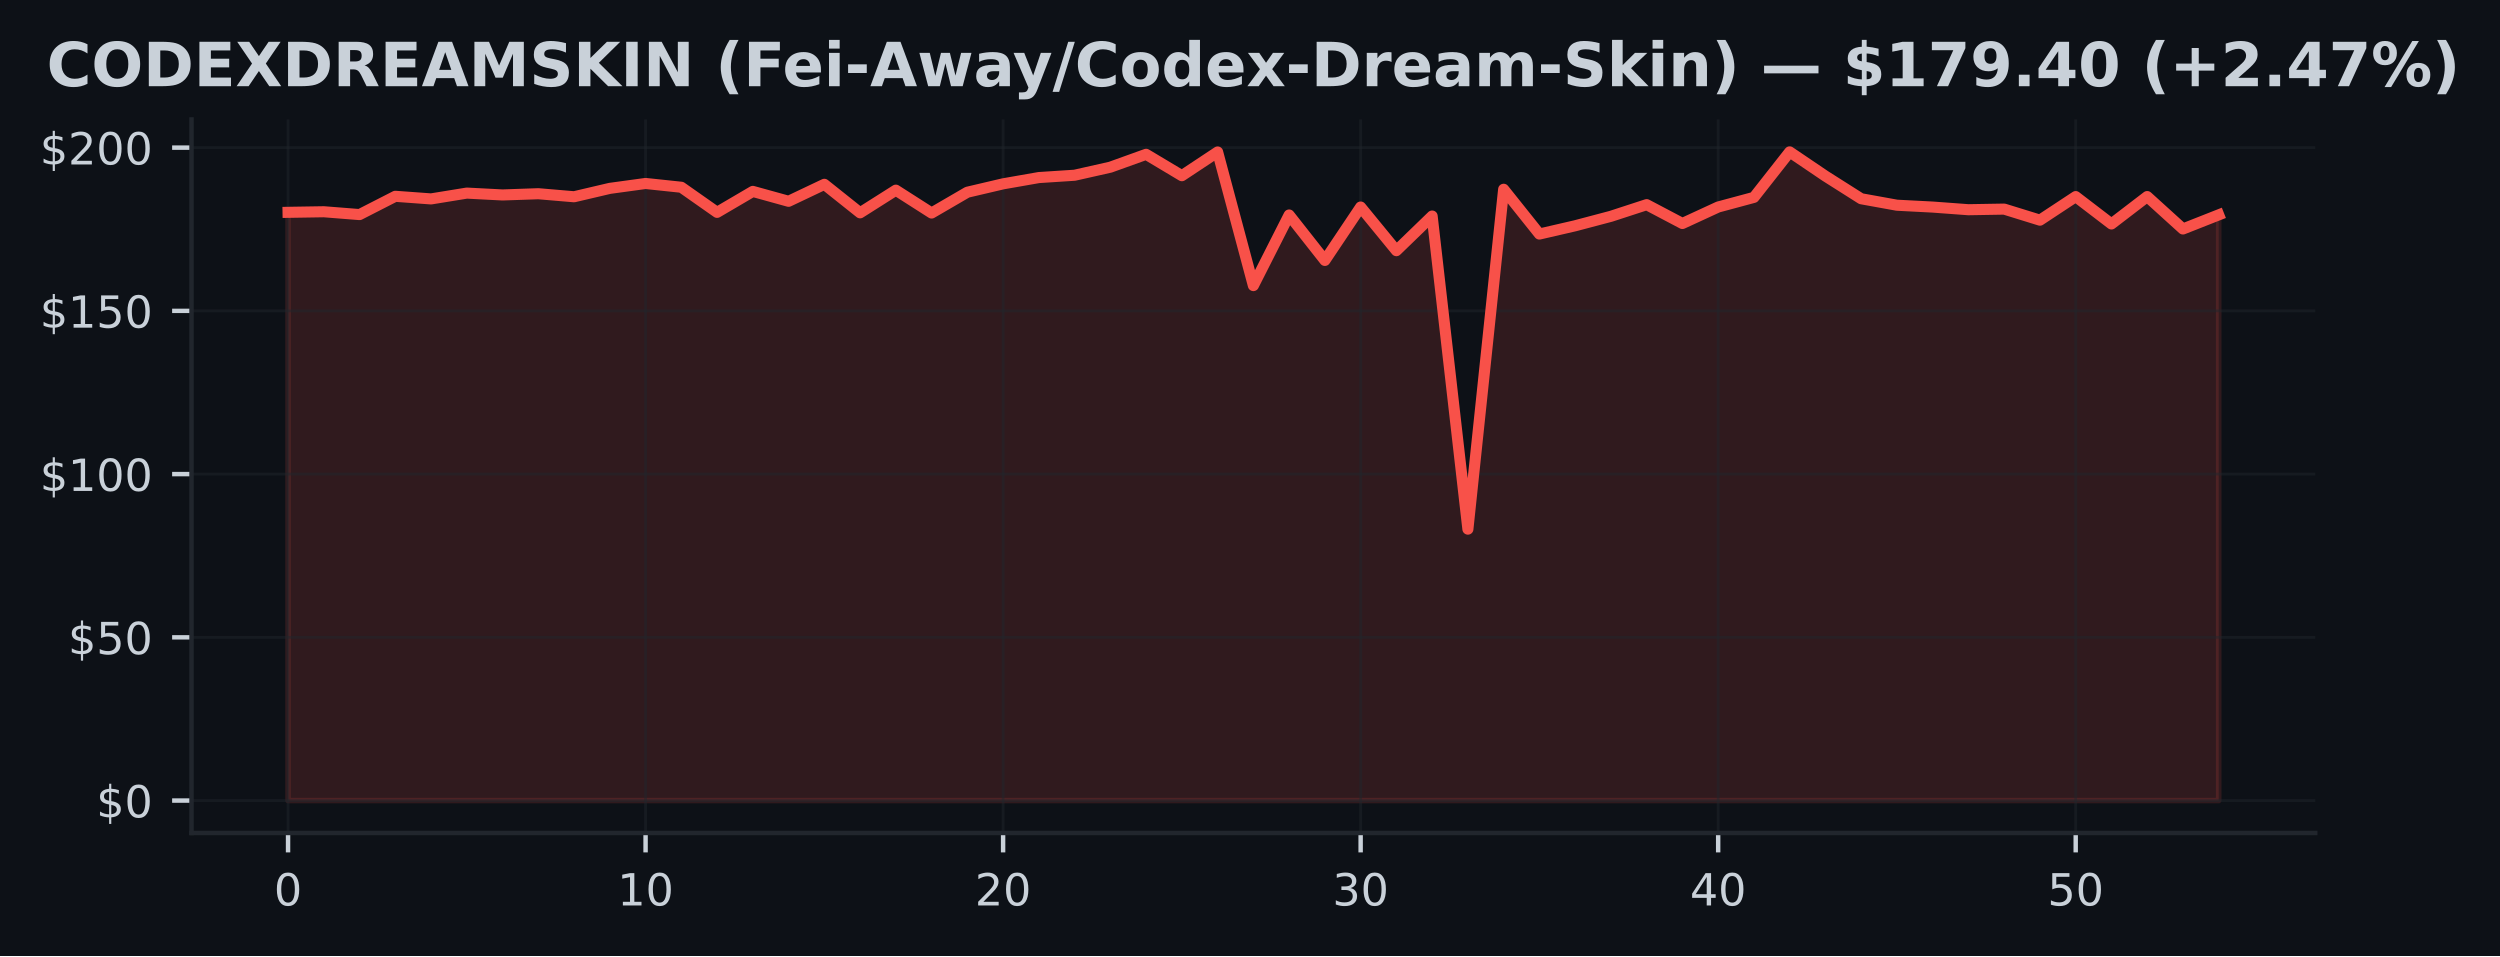
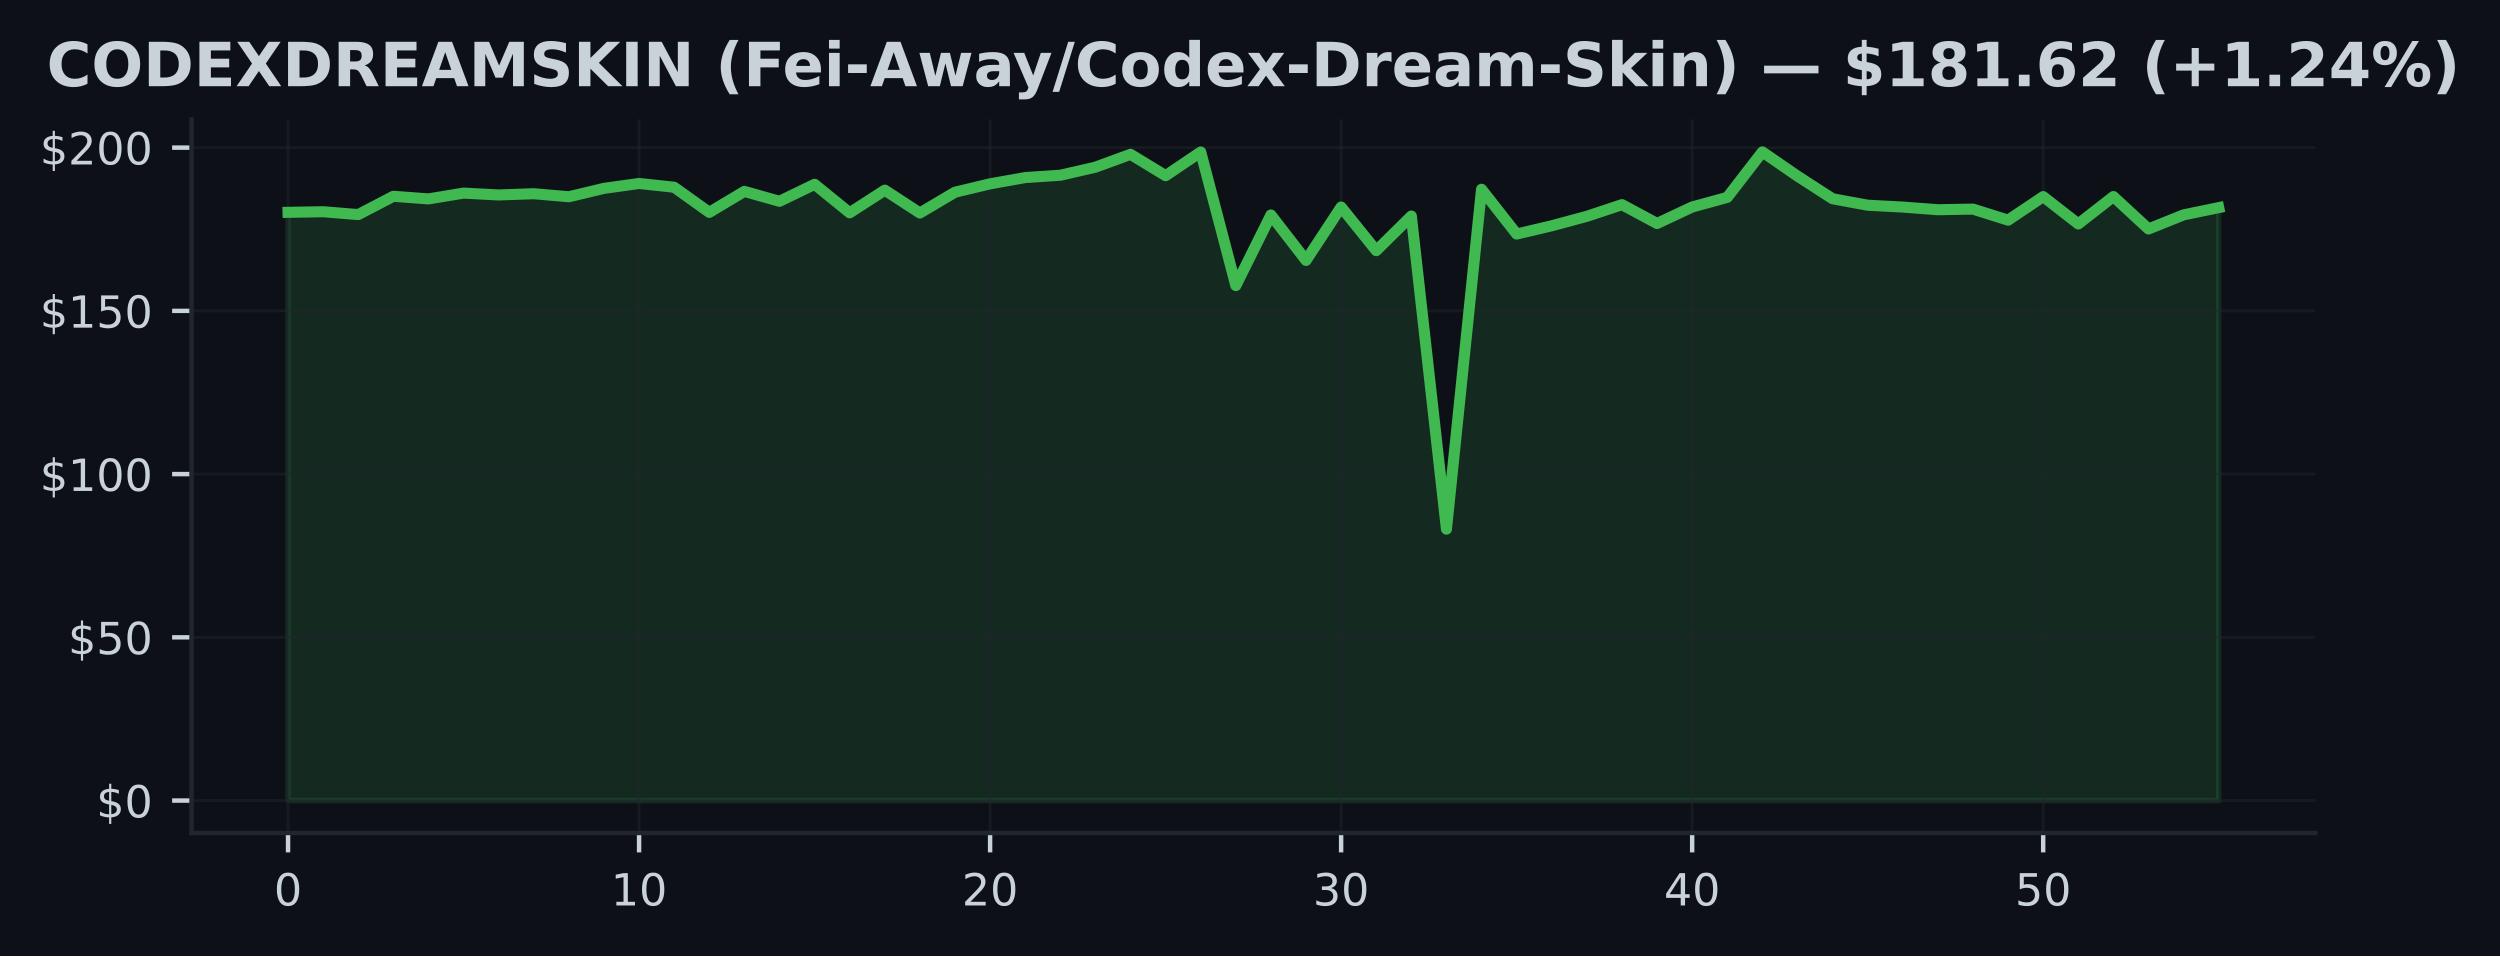
<svg xmlns="http://www.w3.org/2000/svg" xmlns:xlink="http://www.w3.org/1999/xlink" width="451.141pt" height="172.518pt" viewBox="0 0 451.141 172.518" version="1.1">
  <defs>
    <style type="text/css">*{stroke-linejoin: round; stroke-linecap: butt}</style>
  </defs>
  <g id="figure_1">
    <g id="patch_1">
      <path d="M 0 172.518  L 451.141 172.518  L 451.141 0  L 0 0  z " style="fill: #0d1117" />
    </g>
    <g id="axes_1">
      <g id="patch_2">
        <path d="M 34.56 150.318  L 417.8 150.318  L 417.8 21.558  L 34.56 21.558  z " style="fill: #0d1117" />
      </g>
      <g id="FillBetweenPolyCollection_1">
        <defs>
-           <path id="m1d2a575526" d="M 51.98 -28.053  L 51.98 -134.202  L 58.432 -134.308  L 64.884 -133.796  L 71.336 -137.095  L 77.787 -136.624  L 84.239 -137.672  L 90.691 -137.337  L 97.143 -137.56  L 103.595 -137.013  L 110.047 -138.527  L 116.499 -139.41  L 122.95 -138.727  L 129.402 -134.197  L 135.854 -137.979  L 142.306 -136.194  L 148.758 -139.257  L 155.21 -134.114  L 161.661 -138.203  L 168.113 -134.079  L 174.565 -137.831  L 181.017 -139.346  L 187.469 -140.477  L 193.921 -140.895  L 200.373 -142.35  L 206.824 -144.671  L 213.276 -140.813  L 219.728 -145.09  L 226.18 -120.982  L 232.632 -133.719  L 239.084 -125.525  L 245.536 -135.157  L 251.987 -127.286  L 258.439 -133.531  L 264.891 -77.033  L 271.343 -138.362  L 277.795 -130.285  L 284.247 -131.775  L 290.699 -133.484  L 297.15 -135.587  L 303.602 -132.188  L 310.054 -135.163  L 316.506 -136.901  L 322.958 -145.107  L 329.41 -140.742  L 335.861 -136.653  L 342.313 -135.487  L 348.765 -135.151  L 355.217 -134.674  L 361.669 -134.786  L 368.121 -132.789  L 374.573 -137.042  L 381.024 -132.105  L 387.476 -137.048  L 393.928 -131.198  L 400.38 -133.743  L 400.38 -28.053  L 400.38 -28.053  L 393.928 -28.053  L 387.476 -28.053  L 381.024 -28.053  L 374.573 -28.053  L 368.121 -28.053  L 361.669 -28.053  L 355.217 -28.053  L 348.765 -28.053  L 342.313 -28.053  L 335.861 -28.053  L 329.41 -28.053  L 322.958 -28.053  L 316.506 -28.053  L 310.054 -28.053  L 303.602 -28.053  L 297.15 -28.053  L 290.699 -28.053  L 284.247 -28.053  L 277.795 -28.053  L 271.343 -28.053  L 264.891 -28.053  L 258.439 -28.053  L 251.987 -28.053  L 245.536 -28.053  L 239.084 -28.053  L 232.632 -28.053  L 226.18 -28.053  L 219.728 -28.053  L 213.276 -28.053  L 206.824 -28.053  L 200.373 -28.053  L 193.921 -28.053  L 187.469 -28.053  L 181.017 -28.053  L 174.565 -28.053  L 168.113 -28.053  L 161.661 -28.053  L 155.21 -28.053  L 148.758 -28.053  L 142.306 -28.053  L 135.854 -28.053  L 129.402 -28.053  L 122.95 -28.053  L 116.499 -28.053  L 110.047 -28.053  L 103.595 -28.053  L 97.143 -28.053  L 90.691 -28.053  L 84.239 -28.053  L 77.787 -28.053  L 71.336 -28.053  L 64.884 -28.053  L 58.432 -28.053  L 51.98 -28.053  z " style="stroke: #f85149; stroke-opacity: 0.15" />
+           <path id="md149d2d27b" d="M 51.98 -28.053  L 51.98 -134.202  L 58.315 -134.308  L 64.649 -133.796  L 70.984 -137.095  L 77.318 -136.624  L 83.653 -137.672  L 89.987 -137.337  L 96.322 -137.56  L 102.656 -137.013  L 108.991 -138.527  L 115.325 -139.41  L 121.66 -138.727  L 127.995 -134.197  L 134.329 -137.979  L 140.664 -136.194  L 146.998 -139.257  L 153.333 -134.114  L 159.667 -138.203  L 166.002 -134.079  L 172.336 -137.831  L 178.671 -139.346  L 185.005 -140.477  L 191.34 -140.895  L 197.675 -142.35  L 204.009 -144.671  L 210.344 -140.813  L 216.678 -145.09  L 223.013 -120.982  L 229.347 -133.719  L 235.682 -125.525  L 242.016 -135.157  L 248.351 -127.286  L 254.685 -133.531  L 261.02 -77.033  L 267.355 -138.362  L 273.689 -130.285  L 280.024 -131.775  L 286.358 -133.484  L 292.693 -135.587  L 299.027 -132.188  L 305.362 -135.163  L 311.696 -136.901  L 318.031 -145.107  L 324.365 -140.742  L 330.7 -136.653  L 337.035 -135.487  L 343.369 -135.151  L 349.704 -134.674  L 356.038 -134.786  L 362.373 -132.789  L 368.707 -137.042  L 375.042 -132.105  L 381.376 -137.048  L 387.711 -131.198  L 394.045 -133.743  L 400.38 -135.051  L 400.38 -28.053  L 400.38 -28.053  L 394.045 -28.053  L 387.711 -28.053  L 381.376 -28.053  L 375.042 -28.053  L 368.707 -28.053  L 362.373 -28.053  L 356.038 -28.053  L 349.704 -28.053  L 343.369 -28.053  L 337.035 -28.053  L 330.7 -28.053  L 324.365 -28.053  L 318.031 -28.053  L 311.696 -28.053  L 305.362 -28.053  L 299.027 -28.053  L 292.693 -28.053  L 286.358 -28.053  L 280.024 -28.053  L 273.689 -28.053  L 267.355 -28.053  L 261.02 -28.053  L 254.685 -28.053  L 248.351 -28.053  L 242.016 -28.053  L 235.682 -28.053  L 229.347 -28.053  L 223.013 -28.053  L 216.678 -28.053  L 210.344 -28.053  L 204.009 -28.053  L 197.675 -28.053  L 191.34 -28.053  L 185.005 -28.053  L 178.671 -28.053  L 172.336 -28.053  L 166.002 -28.053  L 159.667 -28.053  L 153.333 -28.053  L 146.998 -28.053  L 140.664 -28.053  L 134.329 -28.053  L 127.995 -28.053  L 121.66 -28.053  L 115.325 -28.053  L 108.991 -28.053  L 102.656 -28.053  L 96.322 -28.053  L 89.987 -28.053  L 83.653 -28.053  L 77.318 -28.053  L 70.984 -28.053  L 64.649 -28.053  L 58.315 -28.053  L 51.98 -28.053  z " style="stroke: #3fb950; stroke-opacity: 0.15" />
        </defs>
-         <g clip-path="url(#pad31254050)">
-           <use xlink:href="#m1d2a575526" x="0" y="172.518" style="fill: #f85149; fill-opacity: 0.15; stroke: #f85149; stroke-opacity: 0.15" />
+         <g clip-path="url(#p9d43cff0a2)">
+           <use xlink:href="#md149d2d27b" x="0" y="172.518" style="fill: #3fb950; fill-opacity: 0.15; stroke: #3fb950; stroke-opacity: 0.15" />
        </g>
      </g>
      <g id="matplotlib.axis_1">
        <g id="xtick_1">
          <g id="line2d_1">
-             <path d="M 51.98 150.318  L 51.98 21.558  " clip-path="url(#pad31254050)" style="fill: none; stroke: #21262d; stroke-opacity: 0.5; stroke-width: 0.5; stroke-linecap: square" />
+             <path d="M 51.98 150.318  L 51.98 21.558  " clip-path="url(#p9d43cff0a2)" style="fill: none; stroke: #21262d; stroke-opacity: 0.5; stroke-width: 0.5; stroke-linecap: square" />
          </g>
          <g id="line2d_2">
            <defs>
-               <path id="maa770a38ae" d="M 0 0  L 0 3.5  " style="stroke: #c9d1d9; stroke-width: 0.8" />
+               <path id="m37498bd9c5" d="M 0 0  L 0 3.5  " style="stroke: #c9d1d9; stroke-width: 0.8" />
            </defs>
            <g>
-               <use xlink:href="#maa770a38ae" x="51.98" y="150.318" style="fill: #c9d1d9; stroke: #c9d1d9; stroke-width: 0.8" />
+               <use xlink:href="#m37498bd9c5" x="51.98" y="150.318" style="fill: #c9d1d9; stroke: #c9d1d9; stroke-width: 0.8" />
            </g>
          </g>
          <g id="text_1">
            <g style="fill: #c9d1d9" transform="translate(49.435 163.3964) scale(0.08 -0.08)">
              <defs>
                <path id="DejaVuSans-13" d="M 2034 4250  Q 1547 4250 1301 3770  Q 1056 3291 1056 2328  Q 1056 1369 1301 889  Q 1547 409 2034 409  Q 2525 409 2770 889  Q 3016 1369 3016 2328  Q 3016 3291 2770 3770  Q 2525 4250 2034 4250  z M 2034 4750  Q 2819 4750 3233 4129  Q 3647 3509 3647 2328  Q 3647 1150 3233 529  Q 2819 -91 2034 -91  Q 1250 -91 836 529  Q 422 1150 422 2328  Q 422 3509 836 4129  Q 1250 4750 2034 4750  z " transform="scale(0.015625)" />
              </defs>
              <use xlink:href="#DejaVuSans-13" />
            </g>
          </g>
        </g>
        <g id="xtick_2">
          <g id="line2d_3">
-             <path d="M 116.499 150.318  L 116.499 21.558  " clip-path="url(#pad31254050)" style="fill: none; stroke: #21262d; stroke-opacity: 0.5; stroke-width: 0.5; stroke-linecap: square" />
+             <path d="M 115.325 150.318  L 115.325 21.558  " clip-path="url(#p9d43cff0a2)" style="fill: none; stroke: #21262d; stroke-opacity: 0.5; stroke-width: 0.5; stroke-linecap: square" />
          </g>
          <g id="line2d_4">
            <g>
-               <use xlink:href="#maa770a38ae" x="116.499" y="150.318" style="fill: #c9d1d9; stroke: #c9d1d9; stroke-width: 0.8" />
+               <use xlink:href="#m37498bd9c5" x="115.325" y="150.318" style="fill: #c9d1d9; stroke: #c9d1d9; stroke-width: 0.8" />
            </g>
          </g>
          <g id="text_2">
-             <g style="fill: #c9d1d9" transform="translate(111.4085 163.3964) scale(0.08 -0.08)">
+             <g style="fill: #c9d1d9" transform="translate(110.2355 163.3964) scale(0.08 -0.08)">
              <defs>
                <path id="DejaVuSans-14" d="M 794 531  L 1825 531  L 1825 4091  L 703 3866  L 703 4441  L 1819 4666  L 2450 4666  L 2450 531  L 3481 531  L 3481 0  L 794 0  L 794 531  z " transform="scale(0.015625)" />
              </defs>
              <use xlink:href="#DejaVuSans-14" />
              <use xlink:href="#DejaVuSans-13" transform="translate(63.625 0)" />
            </g>
          </g>
        </g>
        <g id="xtick_3">
          <g id="line2d_5">
-             <path d="M 181.017 150.318  L 181.017 21.558  " clip-path="url(#pad31254050)" style="fill: none; stroke: #21262d; stroke-opacity: 0.5; stroke-width: 0.5; stroke-linecap: square" />
+             <path d="M 178.671 150.318  L 178.671 21.558  " clip-path="url(#p9d43cff0a2)" style="fill: none; stroke: #21262d; stroke-opacity: 0.5; stroke-width: 0.5; stroke-linecap: square" />
          </g>
          <g id="line2d_6">
            <g>
-               <use xlink:href="#maa770a38ae" x="181.017" y="150.318" style="fill: #c9d1d9; stroke: #c9d1d9; stroke-width: 0.8" />
+               <use xlink:href="#m37498bd9c5" x="178.671" y="150.318" style="fill: #c9d1d9; stroke: #c9d1d9; stroke-width: 0.8" />
            </g>
          </g>
          <g id="text_3">
-             <g style="fill: #c9d1d9" transform="translate(175.927 163.3964) scale(0.08 -0.08)">
+             <g style="fill: #c9d1d9" transform="translate(173.5809 163.3964) scale(0.08 -0.08)">
              <defs>
                <path id="DejaVuSans-15" d="M 1228 531  L 3431 531  L 3431 0  L 469 0  L 469 531  Q 828 903 1448 1529  Q 2069 2156 2228 2338  Q 2531 2678 2651 2914  Q 2772 3150 2772 3378  Q 2772 3750 2511 3984  Q 2250 4219 1831 4219  Q 1534 4219 1204 4116  Q 875 4013 500 3803  L 500 4441  Q 881 4594 1212 4672  Q 1544 4750 1819 4750  Q 2544 4750 2975 4387  Q 3406 4025 3406 3419  Q 3406 3131 3298 2873  Q 3191 2616 2906 2266  Q 2828 2175 2409 1742  Q 1991 1309 1228 531  z " transform="scale(0.015625)" />
              </defs>
              <use xlink:href="#DejaVuSans-15" />
              <use xlink:href="#DejaVuSans-13" transform="translate(63.625 0)" />
            </g>
          </g>
        </g>
        <g id="xtick_4">
          <g id="line2d_7">
-             <path d="M 245.536 150.318  L 245.536 21.558  " clip-path="url(#pad31254050)" style="fill: none; stroke: #21262d; stroke-opacity: 0.5; stroke-width: 0.5; stroke-linecap: square" />
+             <path d="M 242.016 150.318  L 242.016 21.558  " clip-path="url(#p9d43cff0a2)" style="fill: none; stroke: #21262d; stroke-opacity: 0.5; stroke-width: 0.5; stroke-linecap: square" />
          </g>
          <g id="line2d_8">
            <g>
-               <use xlink:href="#maa770a38ae" x="245.536" y="150.318" style="fill: #c9d1d9; stroke: #c9d1d9; stroke-width: 0.8" />
+               <use xlink:href="#m37498bd9c5" x="242.016" y="150.318" style="fill: #c9d1d9; stroke: #c9d1d9; stroke-width: 0.8" />
            </g>
          </g>
          <g id="text_4">
-             <g style="fill: #c9d1d9" transform="translate(240.4456 163.3964) scale(0.08 -0.08)">
+             <g style="fill: #c9d1d9" transform="translate(236.9264 163.3964) scale(0.08 -0.08)">
              <defs>
                <path id="DejaVuSans-16" d="M 2597 2516  Q 3050 2419 3304 2112  Q 3559 1806 3559 1356  Q 3559 666 3084 287  Q 2609 -91 1734 -91  Q 1441 -91 1130 -33  Q 819 25 488 141  L 488 750  Q 750 597 1062 519  Q 1375 441 1716 441  Q 2309 441 2620 675  Q 2931 909 2931 1356  Q 2931 1769 2642 2001  Q 2353 2234 1838 2234  L 1294 2234  L 1294 2753  L 1863 2753  Q 2328 2753 2575 2939  Q 2822 3125 2822 3475  Q 2822 3834 2567 4026  Q 2313 4219 1838 4219  Q 1578 4219 1281 4162  Q 984 4106 628 3988  L 628 4550  Q 988 4650 1302 4700  Q 1616 4750 1894 4750  Q 2613 4750 3031 4423  Q 3450 4097 3450 3541  Q 3450 3153 3228 2886  Q 3006 2619 2597 2516  z " transform="scale(0.015625)" />
              </defs>
              <use xlink:href="#DejaVuSans-16" />
              <use xlink:href="#DejaVuSans-13" transform="translate(63.625 0)" />
            </g>
          </g>
        </g>
        <g id="xtick_5">
          <g id="line2d_9">
-             <path d="M 310.054 150.318  L 310.054 21.558  " clip-path="url(#pad31254050)" style="fill: none; stroke: #21262d; stroke-opacity: 0.5; stroke-width: 0.5; stroke-linecap: square" />
+             <path d="M 305.362 150.318  L 305.362 21.558  " clip-path="url(#p9d43cff0a2)" style="fill: none; stroke: #21262d; stroke-opacity: 0.5; stroke-width: 0.5; stroke-linecap: square" />
          </g>
          <g id="line2d_10">
            <g>
-               <use xlink:href="#maa770a38ae" x="310.054" y="150.318" style="fill: #c9d1d9; stroke: #c9d1d9; stroke-width: 0.8" />
+               <use xlink:href="#m37498bd9c5" x="305.362" y="150.318" style="fill: #c9d1d9; stroke: #c9d1d9; stroke-width: 0.8" />
            </g>
          </g>
          <g id="text_5">
-             <g style="fill: #c9d1d9" transform="translate(304.9641 163.3964) scale(0.08 -0.08)">
+             <g style="fill: #c9d1d9" transform="translate(300.2718 163.3964) scale(0.08 -0.08)">
              <defs>
                <path id="DejaVuSans-17" d="M 2419 4116  L 825 1625  L 2419 1625  L 2419 4116  z M 2253 4666  L 3047 4666  L 3047 1625  L 3713 1625  L 3713 1100  L 3047 1100  L 3047 0  L 2419 0  L 2419 1100  L 313 1100  L 313 1709  L 2253 4666  z " transform="scale(0.015625)" />
              </defs>
              <use xlink:href="#DejaVuSans-17" />
              <use xlink:href="#DejaVuSans-13" transform="translate(63.625 0)" />
            </g>
          </g>
        </g>
        <g id="xtick_6">
          <g id="line2d_11">
-             <path d="M 374.573 150.318  L 374.573 21.558  " clip-path="url(#pad31254050)" style="fill: none; stroke: #21262d; stroke-opacity: 0.5; stroke-width: 0.5; stroke-linecap: square" />
+             <path d="M 368.707 150.318  L 368.707 21.558  " clip-path="url(#p9d43cff0a2)" style="fill: none; stroke: #21262d; stroke-opacity: 0.5; stroke-width: 0.5; stroke-linecap: square" />
          </g>
          <g id="line2d_12">
            <g>
-               <use xlink:href="#maa770a38ae" x="374.573" y="150.318" style="fill: #c9d1d9; stroke: #c9d1d9; stroke-width: 0.8" />
+               <use xlink:href="#m37498bd9c5" x="368.707" y="150.318" style="fill: #c9d1d9; stroke: #c9d1d9; stroke-width: 0.8" />
            </g>
          </g>
          <g id="text_6">
-             <g style="fill: #c9d1d9" transform="translate(369.4826 163.3964) scale(0.08 -0.08)">
+             <g style="fill: #c9d1d9" transform="translate(363.6173 163.3964) scale(0.08 -0.08)">
              <defs>
                <path id="DejaVuSans-18" d="M 691 4666  L 3169 4666  L 3169 4134  L 1269 4134  L 1269 2991  Q 1406 3038 1543 3061  Q 1681 3084 1819 3084  Q 2600 3084 3056 2656  Q 3513 2228 3513 1497  Q 3513 744 3044 326  Q 2575 -91 1722 -91  Q 1428 -91 1123 -41  Q 819 9 494 109  L 494 744  Q 775 591 1075 516  Q 1375 441 1709 441  Q 2250 441 2565 725  Q 2881 1009 2881 1497  Q 2881 1984 2565 2268  Q 2250 2553 1709 2553  Q 1456 2553 1204 2497  Q 953 2441 691 2322  L 691 4666  z " transform="scale(0.015625)" />
              </defs>
              <use xlink:href="#DejaVuSans-18" />
              <use xlink:href="#DejaVuSans-13" transform="translate(63.625 0)" />
            </g>
          </g>
        </g>
      </g>
      <g id="matplotlib.axis_2">
        <g id="ytick_1">
          <g id="line2d_13">
-             <path d="M 34.56 144.466  L 417.8 144.466  " clip-path="url(#pad31254050)" style="fill: none; stroke: #21262d; stroke-opacity: 0.5; stroke-width: 0.5; stroke-linecap: square" />
+             <path d="M 34.56 144.466  L 417.8 144.466  " clip-path="url(#p9d43cff0a2)" style="fill: none; stroke: #21262d; stroke-opacity: 0.5; stroke-width: 0.5; stroke-linecap: square" />
          </g>
          <g id="line2d_14">
            <defs>
-               <path id="m22e141f2b0" d="M 0 0  L -3.5 0  " style="stroke: #c9d1d9; stroke-width: 0.8" />
+               <path id="mcc9dabd420" d="M 0 0  L -3.5 0  " style="stroke: #c9d1d9; stroke-width: 0.8" />
            </defs>
            <g>
-               <use xlink:href="#m22e141f2b0" x="34.56" y="144.466" style="fill: #c9d1d9; stroke: #c9d1d9; stroke-width: 0.8" />
+               <use xlink:href="#mcc9dabd420" x="34.56" y="144.466" style="fill: #c9d1d9; stroke: #c9d1d9; stroke-width: 0.8" />
            </g>
          </g>
          <g id="text_7">
            <g style="fill: #c9d1d9" transform="translate(17.38 147.5049) scale(0.08 -0.08)">
              <defs>
                <path id="DejaVuSans-7" d="M 2163 -941  L 1850 -941  L 1847 0  Q 1519 6 1191 76  Q 863 147 531 288  L 531 850  Q 850 650 1176 548  Q 1503 447 1850 444  L 1850 1869  Q 1159 1981 845 2250  Q 531 2519 531 2988  Q 531 3497 872 3790  Q 1213 4084 1850 4128  L 1850 4863  L 2163 4863  L 2163 4138  Q 2453 4125 2725 4076  Q 2997 4028 3256 3944  L 3256 3397  Q 2997 3528 2723 3600  Q 2450 3672 2163 3684  L 2163 2350  Q 2872 2241 3206 1959  Q 3541 1678 3541 1191  Q 3541 663 3186 358  Q 2831 53 2163 6  L 2163 -941  z M 1850 2406  L 1850 3688  Q 1488 3647 1297 3481  Q 1106 3316 1106 3041  Q 1106 2772 1282 2622  Q 1459 2472 1850 2406  z M 2163 1806  L 2163 453  Q 2559 506 2761 678  Q 2963 850 2963 1131  Q 2963 1406 2770 1568  Q 2578 1731 2163 1806  z " transform="scale(0.015625)" />
              </defs>
              <use xlink:href="#DejaVuSans-7" />
              <use xlink:href="#DejaVuSans-13" transform="translate(63.625 0)" />
            </g>
          </g>
        </g>
        <g id="ytick_2">
          <g id="line2d_15">
-             <path d="M 34.56 115.009  L 417.8 115.009  " clip-path="url(#pad31254050)" style="fill: none; stroke: #21262d; stroke-opacity: 0.5; stroke-width: 0.5; stroke-linecap: square" />
+             <path d="M 34.56 115.009  L 417.8 115.009  " clip-path="url(#p9d43cff0a2)" style="fill: none; stroke: #21262d; stroke-opacity: 0.5; stroke-width: 0.5; stroke-linecap: square" />
          </g>
          <g id="line2d_16">
            <g>
-               <use xlink:href="#m22e141f2b0" x="34.56" y="115.009" style="fill: #c9d1d9; stroke: #c9d1d9; stroke-width: 0.8" />
+               <use xlink:href="#mcc9dabd420" x="34.56" y="115.009" style="fill: #c9d1d9; stroke: #c9d1d9; stroke-width: 0.8" />
            </g>
          </g>
          <g id="text_8">
            <g style="fill: #c9d1d9" transform="translate(12.29 118.0484) scale(0.08 -0.08)">
              <use xlink:href="#DejaVuSans-7" />
              <use xlink:href="#DejaVuSans-18" transform="translate(63.625 0)" />
              <use xlink:href="#DejaVuSans-13" transform="translate(127.25 0)" />
            </g>
          </g>
        </g>
        <g id="ytick_3">
          <g id="line2d_17">
-             <path d="M 34.56 85.552  L 417.8 85.552  " clip-path="url(#pad31254050)" style="fill: none; stroke: #21262d; stroke-opacity: 0.5; stroke-width: 0.5; stroke-linecap: square" />
+             <path d="M 34.56 85.552  L 417.8 85.552  " clip-path="url(#p9d43cff0a2)" style="fill: none; stroke: #21262d; stroke-opacity: 0.5; stroke-width: 0.5; stroke-linecap: square" />
          </g>
          <g id="line2d_18">
            <g>
-               <use xlink:href="#m22e141f2b0" x="34.56" y="85.552" style="fill: #c9d1d9; stroke: #c9d1d9; stroke-width: 0.8" />
+               <use xlink:href="#mcc9dabd420" x="34.56" y="85.552" style="fill: #c9d1d9; stroke: #c9d1d9; stroke-width: 0.8" />
            </g>
          </g>
          <g id="text_9">
            <g style="fill: #c9d1d9" transform="translate(7.2 88.59177) scale(0.08 -0.08)">
              <use xlink:href="#DejaVuSans-7" />
              <use xlink:href="#DejaVuSans-14" transform="translate(63.625 0)" />
              <use xlink:href="#DejaVuSans-13" transform="translate(127.25 0)" />
              <use xlink:href="#DejaVuSans-13" transform="translate(190.875 0)" />
            </g>
          </g>
        </g>
        <g id="ytick_4">
          <g id="line2d_19">
-             <path d="M 34.56 56.096  L 417.8 56.096  " clip-path="url(#pad31254050)" style="fill: none; stroke: #21262d; stroke-opacity: 0.5; stroke-width: 0.5; stroke-linecap: square" />
+             <path d="M 34.56 56.096  L 417.8 56.096  " clip-path="url(#p9d43cff0a2)" style="fill: none; stroke: #21262d; stroke-opacity: 0.5; stroke-width: 0.5; stroke-linecap: square" />
          </g>
          <g id="line2d_20">
            <g>
-               <use xlink:href="#m22e141f2b0" x="34.56" y="56.096" style="fill: #c9d1d9; stroke: #c9d1d9; stroke-width: 0.8" />
+               <use xlink:href="#mcc9dabd420" x="34.56" y="56.096" style="fill: #c9d1d9; stroke: #c9d1d9; stroke-width: 0.8" />
            </g>
          </g>
          <g id="text_10">
            <g style="fill: #c9d1d9" transform="translate(7.2 59.1352) scale(0.08 -0.08)">
              <use xlink:href="#DejaVuSans-7" />
              <use xlink:href="#DejaVuSans-14" transform="translate(63.625 0)" />
              <use xlink:href="#DejaVuSans-18" transform="translate(127.25 0)" />
              <use xlink:href="#DejaVuSans-13" transform="translate(190.875 0)" />
            </g>
          </g>
        </g>
        <g id="ytick_5">
          <g id="line2d_21">
-             <path d="M 34.56 26.639  L 417.8 26.639  " clip-path="url(#pad31254050)" style="fill: none; stroke: #21262d; stroke-opacity: 0.5; stroke-width: 0.5; stroke-linecap: square" />
+             <path d="M 34.56 26.639  L 417.8 26.639  " clip-path="url(#p9d43cff0a2)" style="fill: none; stroke: #21262d; stroke-opacity: 0.5; stroke-width: 0.5; stroke-linecap: square" />
          </g>
          <g id="line2d_22">
            <g>
-               <use xlink:href="#m22e141f2b0" x="34.56" y="26.639" style="fill: #c9d1d9; stroke: #c9d1d9; stroke-width: 0.8" />
+               <use xlink:href="#mcc9dabd420" x="34.56" y="26.639" style="fill: #c9d1d9; stroke: #c9d1d9; stroke-width: 0.8" />
            </g>
          </g>
          <g id="text_11">
            <g style="fill: #c9d1d9" transform="translate(7.2 29.67862) scale(0.08 -0.08)">
              <use xlink:href="#DejaVuSans-7" />
              <use xlink:href="#DejaVuSans-15" transform="translate(63.625 0)" />
              <use xlink:href="#DejaVuSans-13" transform="translate(127.25 0)" />
              <use xlink:href="#DejaVuSans-13" transform="translate(190.875 0)" />
            </g>
          </g>
        </g>
      </g>
      <g id="line2d_23">
-         <path d="M 51.98 38.316  L 58.432 38.21  L 64.884 38.722  L 71.336 35.423  L 77.787 35.895  L 84.239 34.846  L 90.691 35.182  L 97.143 34.958  L 103.595 35.506  L 110.047 33.992  L 116.499 33.108  L 122.95 33.791  L 129.402 38.322  L 135.854 34.539  L 142.306 36.325  L 148.758 33.261  L 155.21 38.404  L 161.661 34.316  L 168.113 38.44  L 174.565 34.687  L 181.017 33.173  L 187.469 32.042  L 193.921 31.623  L 200.373 30.168  L 206.824 27.847  L 213.276 31.706  L 219.728 27.429  L 226.18 51.536  L 232.632 38.799  L 239.084 46.994  L 245.536 37.361  L 251.987 45.232  L 258.439 38.987  L 264.891 95.485  L 271.343 34.157  L 277.795 42.234  L 284.247 40.743  L 290.699 39.035  L 297.15 36.931  L 303.602 40.331  L 310.054 37.356  L 316.506 35.618  L 322.958 27.411  L 329.41 31.776  L 335.861 35.865  L 342.313 37.032  L 348.765 37.367  L 355.217 37.845  L 361.669 37.733  L 368.121 39.73  L 374.573 35.476  L 381.024 40.413  L 387.476 35.47  L 393.928 41.32  L 400.38 38.775  " clip-path="url(#pad31254050)" style="fill: none; stroke: #f85149; stroke-width: 2; stroke-linecap: square" />
+         <path d="M 51.98 38.316  L 58.315 38.21  L 64.649 38.722  L 70.984 35.423  L 77.318 35.895  L 83.653 34.846  L 89.987 35.182  L 96.322 34.958  L 102.656 35.506  L 108.991 33.992  L 115.325 33.108  L 121.66 33.791  L 127.995 38.322  L 134.329 34.539  L 140.664 36.325  L 146.998 33.261  L 153.333 38.404  L 159.667 34.316  L 166.002 38.44  L 172.336 34.687  L 178.671 33.173  L 185.005 32.042  L 191.34 31.623  L 197.675 30.168  L 204.009 27.847  L 210.344 31.706  L 216.678 27.429  L 223.013 51.536  L 229.347 38.799  L 235.682 46.994  L 242.016 37.361  L 248.351 45.232  L 254.685 38.987  L 261.02 95.485  L 267.355 34.157  L 273.689 42.234  L 280.024 40.743  L 286.358 39.035  L 292.693 36.931  L 299.027 40.331  L 305.362 37.356  L 311.696 35.618  L 318.031 27.411  L 324.365 31.776  L 330.7 35.865  L 337.035 37.032  L 343.369 37.367  L 349.704 37.845  L 356.038 37.733  L 362.373 39.73  L 368.707 35.476  L 375.042 40.413  L 381.376 35.47  L 387.711 41.32  L 394.045 38.775  L 400.38 37.467  " clip-path="url(#p9d43cff0a2)" style="fill: none; stroke: #3fb950; stroke-width: 2; stroke-linecap: square" />
      </g>
      <g id="patch_3">
        <path d="M 34.56 150.318  L 34.56 21.558  " style="fill: none; stroke: #21262d; stroke-width: 0.8; stroke-linejoin: miter; stroke-linecap: square" />
      </g>
      <g id="patch_4">
        <path d="M 34.56 150.318  L 417.8 150.318  " style="fill: none; stroke: #21262d; stroke-width: 0.8; stroke-linejoin: miter; stroke-linecap: square" />
      </g>
      <g id="text_12">
        <g style="fill: #c9d1d9" transform="translate(8.418672 15.55828) scale(0.11 -0.11)">
          <defs>
            <path id="DejaVuSans-Bold-26" d="M 4288 256  Q 3956 84 3597 -3  Q 3238 -91 2847 -91  Q 1681 -91 1000 561  Q 319 1213 319 2328  Q 319 3447 1000 4098  Q 1681 4750 2847 4750  Q 3238 4750 3597 4662  Q 3956 4575 4288 4403  L 4288 3438  Q 3953 3666 3628 3772  Q 3303 3878 2944 3878  Q 2300 3878 1931 3465  Q 1563 3053 1563 2328  Q 1563 1606 1931 1193  Q 2300 781 2944 781  Q 3303 781 3628 887  Q 3953 994 4288 1222  L 4288 256  z " transform="scale(0.015625)" />
            <path id="DejaVuSans-Bold-32" d="M 2719 3878  Q 2169 3878 1866 3472  Q 1563 3066 1563 2328  Q 1563 1594 1866 1187  Q 2169 781 2719 781  Q 3272 781 3575 1187  Q 3878 1594 3878 2328  Q 3878 3066 3575 3472  Q 3272 3878 2719 3878  z M 2719 4750  Q 3844 4750 4481 4106  Q 5119 3463 5119 2328  Q 5119 1197 4481 553  Q 3844 -91 2719 -91  Q 1597 -91 958 553  Q 319 1197 319 2328  Q 319 3463 958 4106  Q 1597 4750 2719 4750  z " transform="scale(0.015625)" />
            <path id="DejaVuSans-Bold-27" d="M 1791 3756  L 1791 909  L 2222 909  Q 2959 909 3348 1275  Q 3738 1641 3738 2338  Q 3738 3031 3350 3393  Q 2963 3756 2222 3756  L 1791 3756  z M 588 4666  L 1856 4666  Q 2919 4666 3439 4514  Q 3959 4363 4331 4000  Q 4659 3684 4818 3271  Q 4978 2859 4978 2338  Q 4978 1809 4818 1395  Q 4659 981 4331 666  Q 3956 303 3431 151  Q 2906 0 1856 0  L 588 0  L 588 4666  z " transform="scale(0.015625)" />
            <path id="DejaVuSans-Bold-28" d="M 588 4666  L 3834 4666  L 3834 3756  L 1791 3756  L 1791 2888  L 3713 2888  L 3713 1978  L 1791 1978  L 1791 909  L 3903 909  L 3903 0  L 588 0  L 588 4666  z " transform="scale(0.015625)" />
            <path id="DejaVuSans-Bold-3b" d="M 3188 2381  L 4806 0  L 3553 0  L 2463 1594  L 1381 0  L 122 0  L 1741 2381  L 184 4666  L 1441 4666  L 2463 3163  L 3481 4666  L 4744 4666  L 3188 2381  z " transform="scale(0.015625)" />
            <path id="DejaVuSans-Bold-35" d="M 2297 2597  Q 2675 2597 2839 2737  Q 3003 2878 3003 3200  Q 3003 3519 2839 3656  Q 2675 3794 2297 3794  L 1791 3794  L 1791 2597  L 2297 2597  z M 1791 1766  L 1791 0  L 588 0  L 588 4666  L 2425 4666  Q 3347 4666 3776 4356  Q 4206 4047 4206 3378  Q 4206 2916 3982 2619  Q 3759 2322 3309 2181  Q 3556 2125 3751 1926  Q 3947 1728 4147 1325  L 4800 0  L 3519 0  L 2950 1159  Q 2778 1509 2601 1637  Q 2425 1766 2131 1766  L 1791 1766  z " transform="scale(0.015625)" />
            <path id="DejaVuSans-Bold-24" d="M 3419 850  L 1538 850  L 1241 0  L 31 0  L 1759 4666  L 3194 4666  L 4922 0  L 3713 0  L 3419 850  z M 1838 1716  L 3116 1716  L 2478 3572  L 1838 1716  z " transform="scale(0.015625)" />
            <path id="DejaVuSans-Bold-30" d="M 588 4666  L 2119 4666  L 3181 2169  L 4250 4666  L 5778 4666  L 5778 0  L 4641 0  L 4641 3413  L 3566 897  L 2803 897  L 1728 3413  L 1728 0  L 588 0  L 588 4666  z " transform="scale(0.015625)" />
            <path id="DejaVuSans-Bold-36" d="M 3834 4519  L 3834 3531  Q 3450 3703 3084 3790  Q 2719 3878 2394 3878  Q 1963 3878 1756 3759  Q 1550 3641 1550 3391  Q 1550 3203 1689 3098  Q 1828 2994 2194 2919  L 2706 2816  Q 3484 2659 3812 2340  Q 4141 2022 4141 1434  Q 4141 663 3683 286  Q 3225 -91 2284 -91  Q 1841 -91 1394 -6  Q 947 78 500 244  L 500 1259  Q 947 1022 1364 901  Q 1781 781 2169 781  Q 2563 781 2772 912  Q 2981 1044 2981 1288  Q 2981 1506 2839 1625  Q 2697 1744 2272 1838  L 1806 1941  Q 1106 2091 782 2419  Q 459 2747 459 3303  Q 459 4000 909 4375  Q 1359 4750 2203 4750  Q 2588 4750 2994 4692  Q 3400 4634 3834 4519  z " transform="scale(0.015625)" />
            <path id="DejaVuSans-Bold-2e" d="M 588 4666  L 1791 4666  L 1791 2963  L 3525 4666  L 4922 4666  L 2675 2456  L 5153 0  L 3647 0  L 1791 1838  L 1791 0  L 588 0  L 588 4666  z " transform="scale(0.015625)" />
            <path id="DejaVuSans-Bold-2c" d="M 588 4666  L 1791 4666  L 1791 0  L 588 0  L 588 4666  z " transform="scale(0.015625)" />
            <path id="DejaVuSans-Bold-31" d="M 588 4666  L 1931 4666  L 3628 1466  L 3628 4666  L 4769 4666  L 4769 0  L 3425 0  L 1728 3200  L 1728 0  L 588 0  L 588 4666  z " transform="scale(0.015625)" />
            <path id="DejaVuSans-Bold-3" transform="scale(0.015625)" />
            <path id="DejaVuSans-Bold-b" d="M 2413 -844  L 1484 -844  Q 1006 -72 778 623  Q 550 1319 550 2003  Q 550 2688 779 3389  Q 1009 4091 1484 4856  L 2413 4856  Q 2013 4116 1813 3408  Q 1613 2700 1613 2009  Q 1613 1319 1811 609  Q 2009 -100 2413 -844  z " transform="scale(0.015625)" />
            <path id="DejaVuSans-Bold-29" d="M 588 4666  L 3834 4666  L 3834 3756  L 1791 3756  L 1791 2888  L 3713 2888  L 3713 1978  L 1791 1978  L 1791 0  L 588 0  L 588 4666  z " transform="scale(0.015625)" />
            <path id="DejaVuSans-Bold-48" d="M 4031 1759  L 4031 1441  L 1416 1441  Q 1456 1047 1700 850  Q 1944 653 2381 653  Q 2734 653 3104 758  Q 3475 863 3866 1075  L 3866 213  Q 3469 63 3072 -14  Q 2675 -91 2278 -91  Q 1328 -91 801 392  Q 275 875 275 1747  Q 275 2603 792 3093  Q 1309 3584 2216 3584  Q 3041 3584 3536 3087  Q 4031 2591 4031 1759  z M 2881 2131  Q 2881 2450 2695 2645  Q 2509 2841 2209 2841  Q 1884 2841 1681 2658  Q 1478 2475 1428 2131  L 2881 2131  z " transform="scale(0.015625)" />
            <path id="DejaVuSans-Bold-4c" d="M 538 3500  L 1656 3500  L 1656 0  L 538 0  L 538 3500  z M 538 4863  L 1656 4863  L 1656 3950  L 538 3950  L 538 4863  z " transform="scale(0.015625)" />
            <path id="DejaVuSans-Bold-10" d="M 347 2297  L 2309 2297  L 2309 1388  L 347 1388  L 347 2297  z " transform="scale(0.015625)" />
            <path id="DejaVuSans-Bold-5a" d="M 225 3500  L 1313 3500  L 1900 1088  L 2491 3500  L 3425 3500  L 4013 1113  L 4603 3500  L 5691 3500  L 4769 0  L 3547 0  L 2956 2406  L 2369 0  L 1147 0  L 225 3500  z " transform="scale(0.015625)" />
            <path id="DejaVuSans-Bold-44" d="M 2106 1575  Q 1756 1575 1579 1456  Q 1403 1338 1403 1106  Q 1403 894 1545 773  Q 1688 653 1941 653  Q 2256 653 2472 879  Q 2688 1106 2688 1447  L 2688 1575  L 2106 1575  z M 3816 1997  L 3816 0  L 2688 0  L 2688 519  Q 2463 200 2181 54  Q 1900 -91 1497 -91  Q 953 -91 614 226  Q 275 544 275 1050  Q 275 1666 698 1953  Q 1122 2241 2028 2241  L 2688 2241  L 2688 2328  Q 2688 2594 2478 2717  Q 2269 2841 1825 2841  Q 1466 2841 1156 2769  Q 847 2697 581 2553  L 581 3406  Q 941 3494 1303 3539  Q 1666 3584 2028 3584  Q 2975 3584 3395 3211  Q 3816 2838 3816 1997  z " transform="scale(0.015625)" />
            <path id="DejaVuSans-Bold-5c" d="M 78 3500  L 1197 3500  L 2138 1125  L 2938 3500  L 4056 3500  L 2584 -331  Q 2363 -916 2067 -1148  Q 1772 -1381 1288 -1381  L 641 -1381  L 641 -647  L 991 -647  Q 1275 -647 1404 -556  Q 1534 -466 1606 -231  L 1638 -134  L 78 3500  z " transform="scale(0.015625)" />
            <path id="DejaVuSans-Bold-12" d="M 1644 4666  L 2338 4666  L 691 -594  L 0 -594  L 1644 4666  z " transform="scale(0.015625)" />
            <path id="DejaVuSans-Bold-52" d="M 2203 2784  Q 1831 2784 1636 2517  Q 1441 2250 1441 1747  Q 1441 1244 1636 976  Q 1831 709 2203 709  Q 2569 709 2762 976  Q 2956 1244 2956 1747  Q 2956 2250 2762 2517  Q 2569 2784 2203 2784  z M 2203 3584  Q 3106 3584 3614 3096  Q 4122 2609 4122 1747  Q 4122 884 3614 396  Q 3106 -91 2203 -91  Q 1297 -91 786 396  Q 275 884 275 1747  Q 275 2609 786 3096  Q 1297 3584 2203 3584  z " transform="scale(0.015625)" />
            <path id="DejaVuSans-Bold-47" d="M 2919 2988  L 2919 4863  L 4044 4863  L 4044 0  L 2919 0  L 2919 506  Q 2688 197 2409 53  Q 2131 -91 1766 -91  Q 1119 -91 703 423  Q 288 938 288 1747  Q 288 2556 703 3070  Q 1119 3584 1766 3584  Q 2128 3584 2408 3439  Q 2688 3294 2919 2988  z M 2181 722  Q 2541 722 2730 984  Q 2919 1247 2919 1747  Q 2919 2247 2730 2509  Q 2541 2772 2181 2772  Q 1825 2772 1636 2509  Q 1447 2247 1447 1747  Q 1447 1247 1636 984  Q 1825 722 2181 722  z " transform="scale(0.015625)" />
            <path id="DejaVuSans-Bold-5b" d="M 1422 1791  L 159 3500  L 1344 3500  L 2059 2463  L 2784 3500  L 3969 3500  L 2706 1797  L 4031 0  L 2847 0  L 2059 1106  L 1281 0  L 97 0  L 1422 1791  z " transform="scale(0.015625)" />
            <path id="DejaVuSans-Bold-55" d="M 3138 2547  Q 2991 2616 2845 2648  Q 2700 2681 2553 2681  Q 2122 2681 1889 2404  Q 1656 2128 1656 1613  L 1656 0  L 538 0  L 538 3500  L 1656 3500  L 1656 2925  Q 1872 3269 2151 3426  Q 2431 3584 2822 3584  Q 2878 3584 2943 3579  Q 3009 3575 3134 3559  L 3138 2547  z " transform="scale(0.015625)" />
            <path id="DejaVuSans-Bold-50" d="M 3781 2919  Q 3994 3244 4286 3414  Q 4578 3584 4928 3584  Q 5531 3584 5847 3212  Q 6163 2841 6163 2131  L 6163 0  L 5038 0  L 5038 1825  Q 5041 1866 5042 1909  Q 5044 1953 5044 2034  Q 5044 2406 4934 2573  Q 4825 2741 4581 2741  Q 4263 2741 4089 2478  Q 3916 2216 3909 1719  L 3909 0  L 2784 0  L 2784 1825  Q 2784 2406 2684 2573  Q 2584 2741 2328 2741  Q 2006 2741 1831 2477  Q 1656 2213 1656 1722  L 1656 0  L 531 0  L 531 3500  L 1656 3500  L 1656 2988  Q 1863 3284 2130 3434  Q 2397 3584 2719 3584  Q 3081 3584 3359 3409  Q 3638 3234 3781 2919  z " transform="scale(0.015625)" />
            <path id="DejaVuSans-Bold-4e" d="M 538 4863  L 1656 4863  L 1656 2216  L 2944 3500  L 4244 3500  L 2534 1894  L 4378 0  L 3022 0  L 1656 1459  L 1656 0  L 538 0  L 538 4863  z " transform="scale(0.015625)" />
            <path id="DejaVuSans-Bold-51" d="M 4056 2131  L 4056 0  L 2931 0  L 2931 347  L 2931 1631  Q 2931 2084 2911 2256  Q 2891 2428 2841 2509  Q 2775 2619 2662 2680  Q 2550 2741 2406 2741  Q 2056 2741 1856 2470  Q 1656 2200 1656 1722  L 1656 0  L 538 0  L 538 3500  L 1656 3500  L 1656 2988  Q 1909 3294 2193 3439  Q 2478 3584 2822 3584  Q 3428 3584 3742 3212  Q 4056 2841 4056 2131  z " transform="scale(0.015625)" />
            <path id="DejaVuSans-Bold-c" d="M 513 -844  Q 913 -100 1113 609  Q 1313 1319 1313 2009  Q 1313 2700 1113 3408  Q 913 4116 513 4856  L 1441 4856  Q 1916 4091 2145 3389  Q 2375 2688 2375 2003  Q 2375 1319 2147 623  Q 1919 -72 1441 -844  L 513 -844  z " transform="scale(0.015625)" />
            <path id="DejaVuSans-Bold-af6" d="M 344 2156  L 6056 2156  L 6056 1350  L 344 1350  L 344 2156  z " transform="scale(0.015625)" />
            <path id="DejaVuSans-Bold-7" d="M 2484 -941  L 1978 -941  L 1975 0  Q 1584 16 1218 87  Q 853 159 506 288  L 506 1106  Q 866 922 1233 823  Q 1600 725 1978 713  L 1978 1684  L 1875 1703  Q 1128 1834 814 2115  Q 500 2397 500 2925  Q 500 3484 883 3798  Q 1266 4113 1975 4141  L 1978 4863  L 2484 4863  L 2484 4153  Q 2797 4128 3109 4075  Q 3422 4022 3738 3938  L 3738 3144  Q 3425 3275 3112 3348  Q 2800 3422 2484 3438  L 2484 2541  L 2584 2522  Q 3378 2397 3698 2105  Q 4019 1813 4019 1241  Q 4019 666 3637 358  Q 3256 50 2484 6  L 2484 -941  z M 1978 2613  L 1978 3428  Q 1756 3416 1623 3308  Q 1491 3200 1491 3034  Q 1491 2850 1612 2745  Q 1734 2641 1978 2613  z M 2484 1594  L 2484 725  Q 2756 728 2892 831  Q 3028 934 3028 1141  Q 3028 1353 2903 1458  Q 2778 1563 2484 1594  z " transform="scale(0.015625)" />
            <path id="DejaVuSans-Bold-14" d="M 750 831  L 1813 831  L 1813 3847  L 722 3622  L 722 4441  L 1806 4666  L 2950 4666  L 2950 831  L 4013 831  L 4013 0  L 750 0  L 750 831  z " transform="scale(0.015625)" />
-             <path id="DejaVuSans-Bold-1a" d="M 428 4666  L 3944 4666  L 3944 3988  L 2125 0  L 953 0  L 2675 3781  L 428 3781  L 428 4666  z " transform="scale(0.015625)" />
-             <path id="DejaVuSans-Bold-1c" d="M 641 103  L 641 966  Q 928 831 1190 764  Q 1453 697 1709 697  Q 2247 697 2547 995  Q 2847 1294 2900 1881  Q 2688 1725 2447 1647  Q 2206 1569 1925 1569  Q 1209 1569 770 1986  Q 331 2403 331 3084  Q 331 3838 820 4291  Q 1309 4744 2131 4744  Q 3044 4744 3544 4128  Q 4044 3513 4044 2388  Q 4044 1231 3459 570  Q 2875 -91 1856 -91  Q 1528 -91 1228 -42  Q 928 6 641 103  z M 2125 2350  Q 2441 2350 2600 2554  Q 2759 2759 2759 3169  Q 2759 3575 2600 3781  Q 2441 3988 2125 3988  Q 1809 3988 1650 3781  Q 1491 3575 1491 3169  Q 1491 2759 1650 2554  Q 1809 2350 2125 2350  z " transform="scale(0.015625)" />
+             <path id="DejaVuSans-Bold-1b" d="M 2228 2088  Q 1891 2088 1709 1903  Q 1528 1719 1528 1375  Q 1528 1031 1709 848  Q 1891 666 2228 666  Q 2563 666 2741 848  Q 2919 1031 2919 1375  Q 2919 1722 2741 1905  Q 2563 2088 2228 2088  z M 1350 2484  Q 925 2613 709 2878  Q 494 3144 494 3541  Q 494 4131 934 4440  Q 1375 4750 2228 4750  Q 3075 4750 3515 4442  Q 3956 4134 3956 3541  Q 3956 3144 3739 2878  Q 3522 2613 3097 2484  Q 3572 2353 3814 2058  Q 4056 1763 4056 1313  Q 4056 619 3595 264  Q 3134 -91 2228 -91  Q 1319 -91 855 264  Q 391 619 391 1313  Q 391 1763 633 2058  Q 875 2353 1350 2484  z M 1631 3419  Q 1631 3141 1786 2991  Q 1941 2841 2228 2841  Q 2509 2841 2662 2991  Q 2816 3141 2816 3419  Q 2816 3697 2662 3845  Q 2509 3994 2228 3994  Q 1941 3994 1786 3844  Q 1631 3694 1631 3419  z " transform="scale(0.015625)" />
            <path id="DejaVuSans-Bold-11" d="M 653 1209  L 1778 1209  L 1778 0  L 653 0  L 653 1209  z " transform="scale(0.015625)" />
+             <path id="DejaVuSans-Bold-19" d="M 2316 2303  Q 2000 2303 1842 2098  Q 1684 1894 1684 1484  Q 1684 1075 1842 870  Q 2000 666 2316 666  Q 2634 666 2792 870  Q 2950 1075 2950 1484  Q 2950 1894 2792 2098  Q 2634 2303 2316 2303  z M 3803 4544  L 3803 3681  Q 3506 3822 3243 3889  Q 2981 3956 2731 3956  Q 2194 3956 1894 3657  Q 1594 3359 1544 2772  Q 1750 2925 1990 3001  Q 2231 3078 2516 3078  Q 3231 3078 3670 2659  Q 4109 2241 4109 1563  Q 4109 813 3618 361  Q 3128 -91 2303 -91  Q 1394 -91 895 523  Q 397 1138 397 2266  Q 397 3422 980 4083  Q 1563 4744 2578 4744  Q 2900 4744 3203 4694  Q 3506 4644 3803 4544  z " transform="scale(0.015625)" />
+             <path id="DejaVuSans-Bold-15" d="M 1844 884  L 3897 884  L 3897 0  L 506 0  L 506 884  L 2209 2388  Q 2438 2594 2547 2791  Q 2656 2988 2656 3200  Q 2656 3528 2436 3728  Q 2216 3928 1850 3928  Q 1569 3928 1234 3808  Q 900 3688 519 3450  L 519 4475  Q 925 4609 1322 4679  Q 1719 4750 2100 4750  Q 2938 4750 3402 4381  Q 3866 4013 3866 3353  Q 3866 2972 3669 2642  Q 3472 2313 2841 1759  L 1844 884  z " transform="scale(0.015625)" />
+             <path id="DejaVuSans-Bold-e" d="M 3053 4013  L 3053 2375  L 4684 2375  L 4684 1638  L 3053 1638  L 3053 0  L 2309 0  L 2309 1638  L 678 1638  L 678 2375  L 2309 2375  L 2309 4013  L 3053 4013  z " transform="scale(0.015625)" />
            <path id="DejaVuSans-Bold-17" d="M 2356 3675  L 1038 1722  L 2356 1722  L 2356 3675  z M 2156 4666  L 3494 4666  L 3494 1722  L 4159 1722  L 4159 850  L 3494 850  L 3494 0  L 2356 0  L 2356 850  L 288 850  L 288 1881  L 2156 4666  z " transform="scale(0.015625)" />
-             <path id="DejaVuSans-Bold-13" d="M 2944 2338  Q 2944 3213 2780 3570  Q 2616 3928 2228 3928  Q 1841 3928 1675 3570  Q 1509 3213 1509 2338  Q 1509 1453 1675 1090  Q 1841 728 2228 728  Q 2613 728 2778 1090  Q 2944 1453 2944 2338  z M 4147 2328  Q 4147 1169 3647 539  Q 3147 -91 2228 -91  Q 1306 -91 806 539  Q 306 1169 306 2328  Q 306 3491 806 4120  Q 1306 4750 2228 4750  Q 3147 4750 3647 4120  Q 4147 3491 4147 2328  z " transform="scale(0.015625)" />
-             <path id="DejaVuSans-Bold-e" d="M 3053 4013  L 3053 2375  L 4684 2375  L 4684 1638  L 3053 1638  L 3053 0  L 2309 0  L 2309 1638  L 678 1638  L 678 2375  L 2309 2375  L 2309 4013  L 3053 4013  z " transform="scale(0.015625)" />
-             <path id="DejaVuSans-Bold-15" d="M 1844 884  L 3897 884  L 3897 0  L 506 0  L 506 884  L 2209 2388  Q 2438 2594 2547 2791  Q 2656 2988 2656 3200  Q 2656 3528 2436 3728  Q 2216 3928 1850 3928  Q 1569 3928 1234 3808  Q 900 3688 519 3450  L 519 4475  Q 925 4609 1322 4679  Q 1719 4750 2100 4750  Q 2938 4750 3402 4381  Q 3866 4013 3866 3353  Q 3866 2972 3669 2642  Q 3472 2313 2841 1759  L 1844 884  z " transform="scale(0.015625)" />
            <path id="DejaVuSans-Bold-8" d="M 4959 1925  Q 4738 1925 4616 1733  Q 4494 1541 4494 1184  Q 4494 825 4614 633  Q 4734 441 4959 441  Q 5184 441 5303 633  Q 5422 825 5422 1184  Q 5422 1541 5301 1733  Q 5181 1925 4959 1925  z M 4959 2450  Q 5541 2450 5875 2112  Q 6209 1775 6209 1184  Q 6209 594 5875 251  Q 5541 -91 4959 -91  Q 4378 -91 4042 251  Q 3706 594 3706 1184  Q 3706 1772 4042 2111  Q 4378 2450 4959 2450  z M 2094 -91  L 1403 -91  L 4319 4750  L 5013 4750  L 2094 -91  z M 1453 4750  Q 2034 4750 2367 4411  Q 2700 4072 2700 3481  Q 2700 2891 2367 2550  Q 2034 2209 1453 2209  Q 872 2209 539 2550  Q 206 2891 206 3481  Q 206 4072 539 4411  Q 872 4750 1453 4750  z M 1453 4225  Q 1228 4225 1106 4031  Q 984 3838 984 3481  Q 984 3122 1106 2926  Q 1228 2731 1453 2731  Q 1678 2731 1798 2926  Q 1919 3122 1919 3481  Q 1919 3838 1797 4031  Q 1675 4225 1453 4225  z " transform="scale(0.015625)" />
          </defs>
          <use xlink:href="#DejaVuSans-Bold-26" />
          <use xlink:href="#DejaVuSans-Bold-32" transform="translate(73.39062 0)" />
          <use xlink:href="#DejaVuSans-Bold-27" transform="translate(158.4062 0)" />
          <use xlink:href="#DejaVuSans-Bold-28" transform="translate(241.4219 0)" />
          <use xlink:href="#DejaVuSans-Bold-3b" transform="translate(309.7344 0)" />
          <use xlink:href="#DejaVuSans-Bold-27" transform="translate(386.8281 0)" />
          <use xlink:href="#DejaVuSans-Bold-35" transform="translate(469.8438 0)" />
          <use xlink:href="#DejaVuSans-Bold-28" transform="translate(546.8438 0)" />
          <use xlink:href="#DejaVuSans-Bold-24" transform="translate(615.1562 0)" />
          <use xlink:href="#DejaVuSans-Bold-30" transform="translate(692.5469 0)" />
          <use xlink:href="#DejaVuSans-Bold-36" transform="translate(792.0625 0)" />
          <use xlink:href="#DejaVuSans-Bold-2e" transform="translate(864.0781 0)" />
          <use xlink:href="#DejaVuSans-Bold-2c" transform="translate(941.5625 0)" />
          <use xlink:href="#DejaVuSans-Bold-31" transform="translate(978.7656 0)" />
          <use xlink:href="#DejaVuSans-Bold-3" transform="translate(1062.453 0)" />
          <use xlink:href="#DejaVuSans-Bold-b" transform="translate(1097.266 0)" />
          <use xlink:href="#DejaVuSans-Bold-29" transform="translate(1142.969 0)" />
          <use xlink:href="#DejaVuSans-Bold-48" transform="translate(1207.234 0)" />
          <use xlink:href="#DejaVuSans-Bold-4c" transform="translate(1275.062 0)" />
          <use xlink:href="#DejaVuSans-Bold-10" transform="translate(1309.344 0)" />
          <use xlink:href="#DejaVuSans-Bold-24" transform="translate(1350.844 0)" />
          <use xlink:href="#DejaVuSans-Bold-5a" transform="translate(1428.234 0)" />
          <use xlink:href="#DejaVuSans-Bold-44" transform="translate(1520.625 0)" />
          <use xlink:href="#DejaVuSans-Bold-5c" transform="translate(1585.031 0)" />
          <use xlink:href="#DejaVuSans-Bold-12" transform="translate(1650.219 0)" />
          <use xlink:href="#DejaVuSans-Bold-26" transform="translate(1686.75 0)" />
          <use xlink:href="#DejaVuSans-Bold-52" transform="translate(1760.141 0)" />
          <use xlink:href="#DejaVuSans-Bold-47" transform="translate(1828.844 0)" />
          <use xlink:href="#DejaVuSans-Bold-48" transform="translate(1900.422 0)" />
          <use xlink:href="#DejaVuSans-Bold-5b" transform="translate(1968.25 0)" />
          <use xlink:href="#DejaVuSans-Bold-10" transform="translate(2032.75 0)" />
          <use xlink:href="#DejaVuSans-Bold-27" transform="translate(2074.25 0)" />
          <use xlink:href="#DejaVuSans-Bold-55" transform="translate(2157.266 0)" />
          <use xlink:href="#DejaVuSans-Bold-48" transform="translate(2206.578 0)" />
          <use xlink:href="#DejaVuSans-Bold-44" transform="translate(2274.406 0)" />
          <use xlink:href="#DejaVuSans-Bold-50" transform="translate(2341.891 0)" />
          <use xlink:href="#DejaVuSans-Bold-10" transform="translate(2446.094 0)" />
          <use xlink:href="#DejaVuSans-Bold-36" transform="translate(2487.594 0)" />
          <use xlink:href="#DejaVuSans-Bold-4e" transform="translate(2559.609 0)" />
          <use xlink:href="#DejaVuSans-Bold-4c" transform="translate(2626.109 0)" />
          <use xlink:href="#DejaVuSans-Bold-51" transform="translate(2660.391 0)" />
          <use xlink:href="#DejaVuSans-Bold-c" transform="translate(2731.578 0)" />
          <use xlink:href="#DejaVuSans-Bold-3" transform="translate(2777.281 0)" />
          <use xlink:href="#DejaVuSans-Bold-af6" transform="translate(2812.094 0)" />
          <use xlink:href="#DejaVuSans-Bold-3" transform="translate(2912.094 0)" />
          <use xlink:href="#DejaVuSans-Bold-7" transform="translate(2946.906 0)" />
          <use xlink:href="#DejaVuSans-Bold-14" transform="translate(3016.484 0)" />
-           <use xlink:href="#DejaVuSans-Bold-1a" transform="translate(3086.062 0)" />
-           <use xlink:href="#DejaVuSans-Bold-1c" transform="translate(3155.641 0)" />
+           <use xlink:href="#DejaVuSans-Bold-1b" transform="translate(3086.062 0)" />
+           <use xlink:href="#DejaVuSans-Bold-14" transform="translate(3155.641 0)" />
          <use xlink:href="#DejaVuSans-Bold-11" transform="translate(3225.219 0)" />
-           <use xlink:href="#DejaVuSans-Bold-17" transform="translate(3263.203 0)" />
-           <use xlink:href="#DejaVuSans-Bold-13" transform="translate(3332.781 0)" />
+           <use xlink:href="#DejaVuSans-Bold-19" transform="translate(3263.203 0)" />
+           <use xlink:href="#DejaVuSans-Bold-15" transform="translate(3332.781 0)" />
          <use xlink:href="#DejaVuSans-Bold-3" transform="translate(3402.359 0)" />
          <use xlink:href="#DejaVuSans-Bold-b" transform="translate(3437.172 0)" />
          <use xlink:href="#DejaVuSans-Bold-e" transform="translate(3482.875 0)" />
-           <use xlink:href="#DejaVuSans-Bold-15" transform="translate(3566.672 0)" />
+           <use xlink:href="#DejaVuSans-Bold-14" transform="translate(3566.672 0)" />
          <use xlink:href="#DejaVuSans-Bold-11" transform="translate(3636.25 0)" />
-           <use xlink:href="#DejaVuSans-Bold-17" transform="translate(3674.234 0)" />
-           <use xlink:href="#DejaVuSans-Bold-1a" transform="translate(3743.812 0)" />
+           <use xlink:href="#DejaVuSans-Bold-15" transform="translate(3674.234 0)" />
+           <use xlink:href="#DejaVuSans-Bold-17" transform="translate(3743.812 0)" />
          <use xlink:href="#DejaVuSans-Bold-8" transform="translate(3813.391 0)" />
          <use xlink:href="#DejaVuSans-Bold-c" transform="translate(3913.594 0)" />
        </g>
      </g>
    </g>
  </g>
  <defs>
-     <clipPath id="pad31254050">
+     <clipPath id="p9d43cff0a2">
      <rect x="34.56" y="21.558" width="383.24" height="128.76" />
    </clipPath>
  </defs>
</svg>
